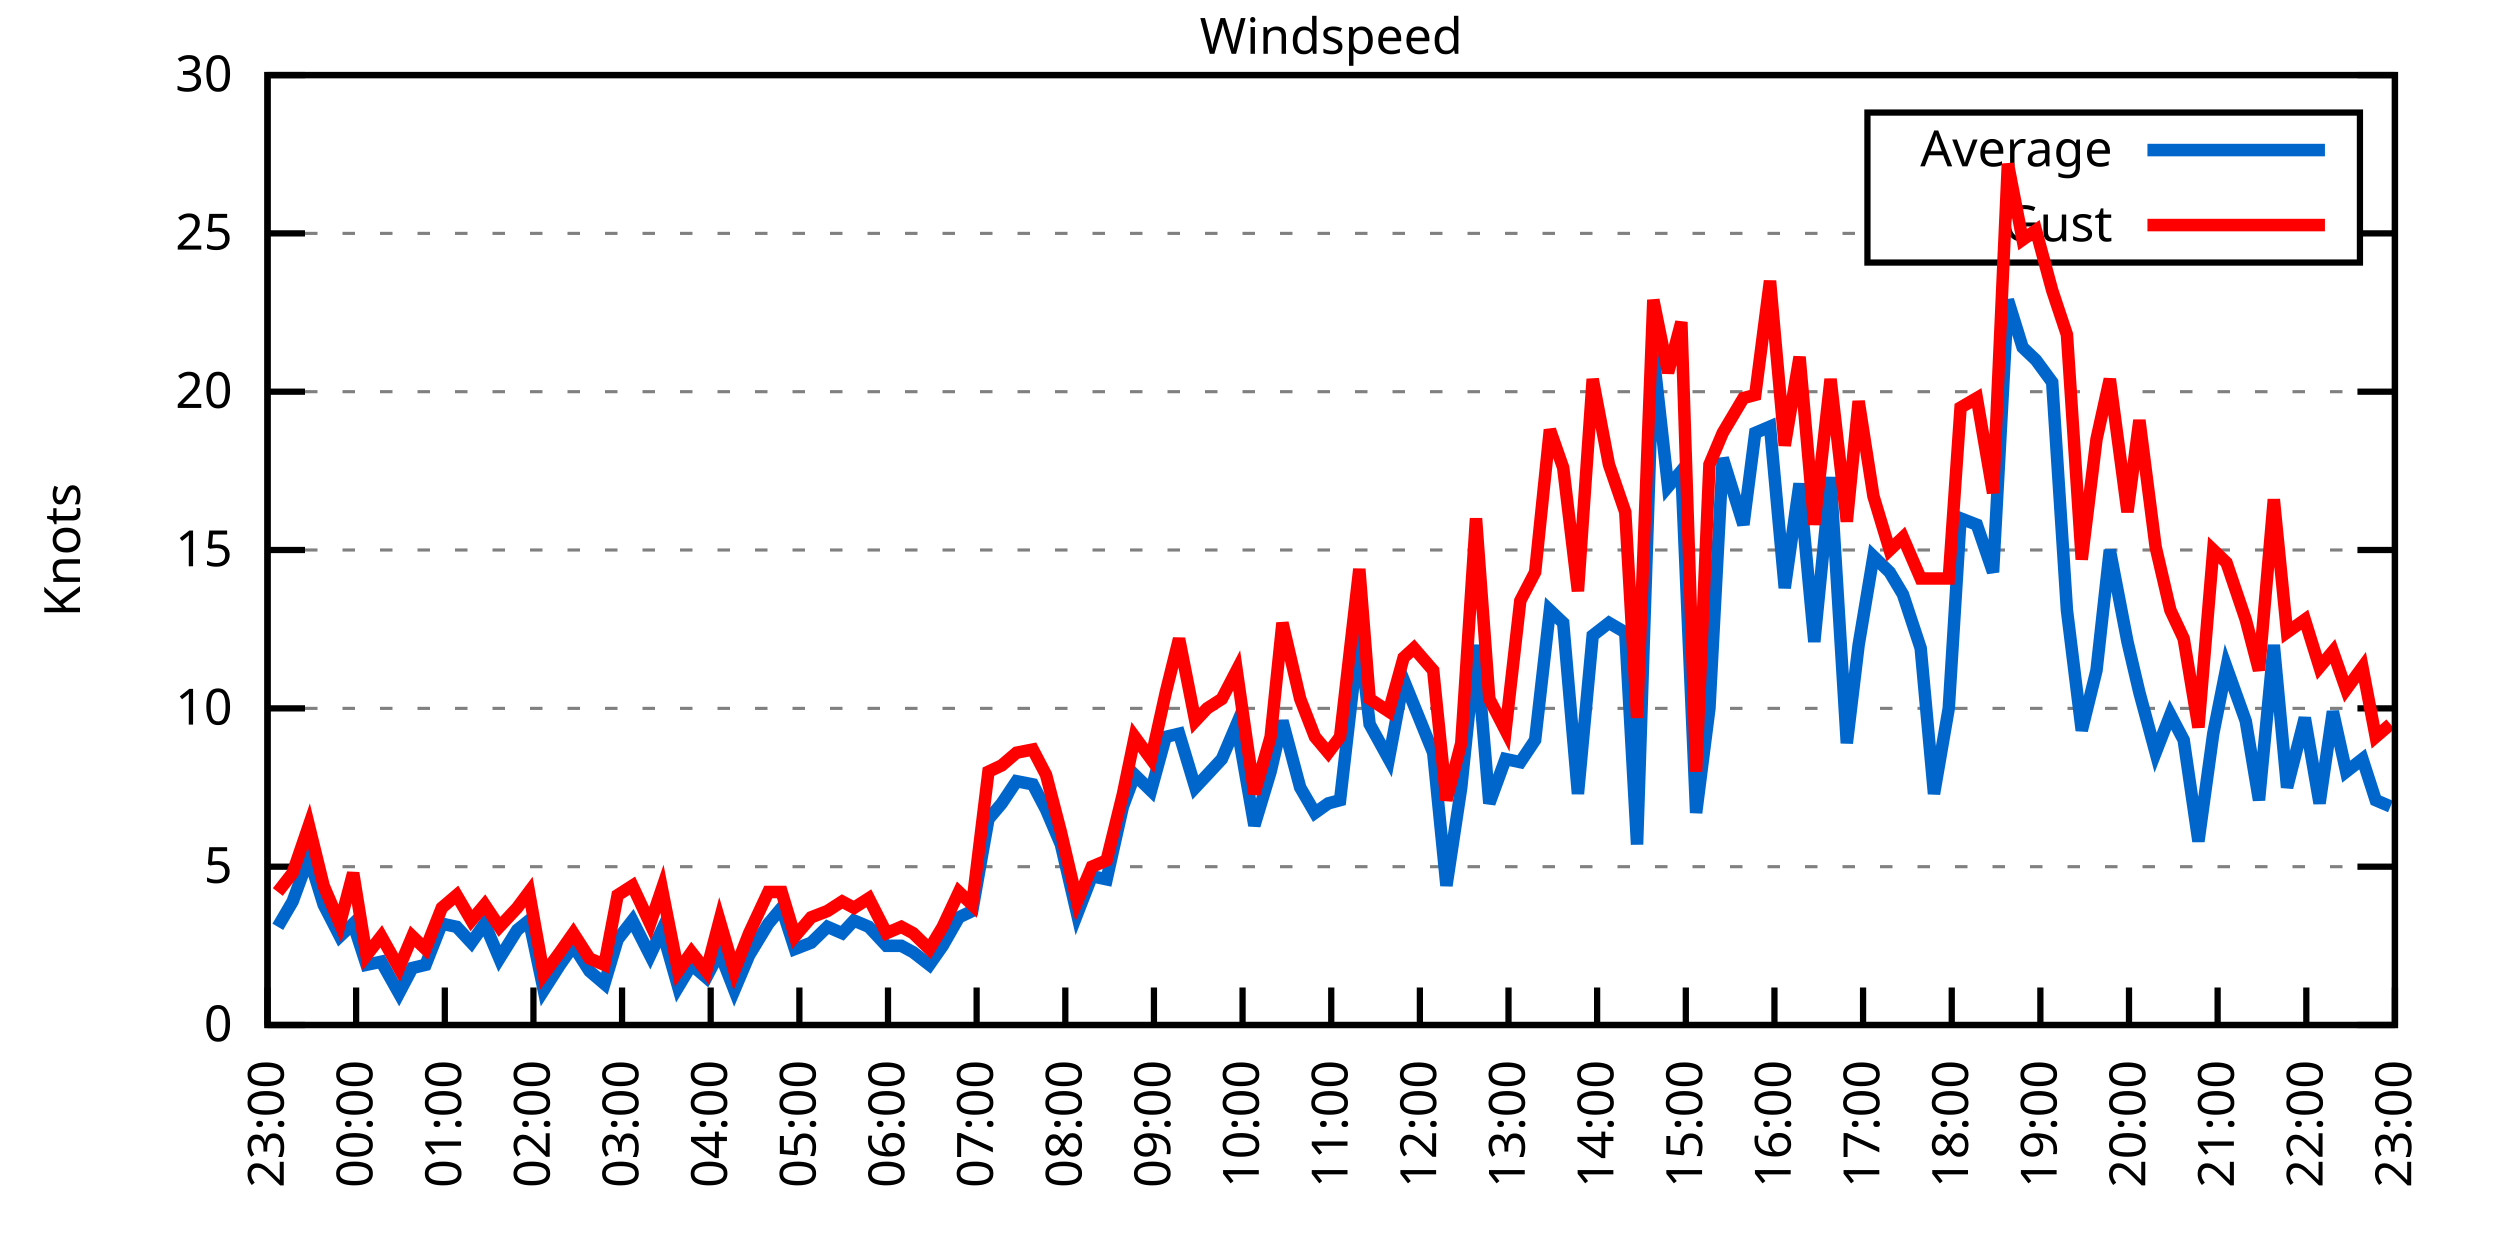
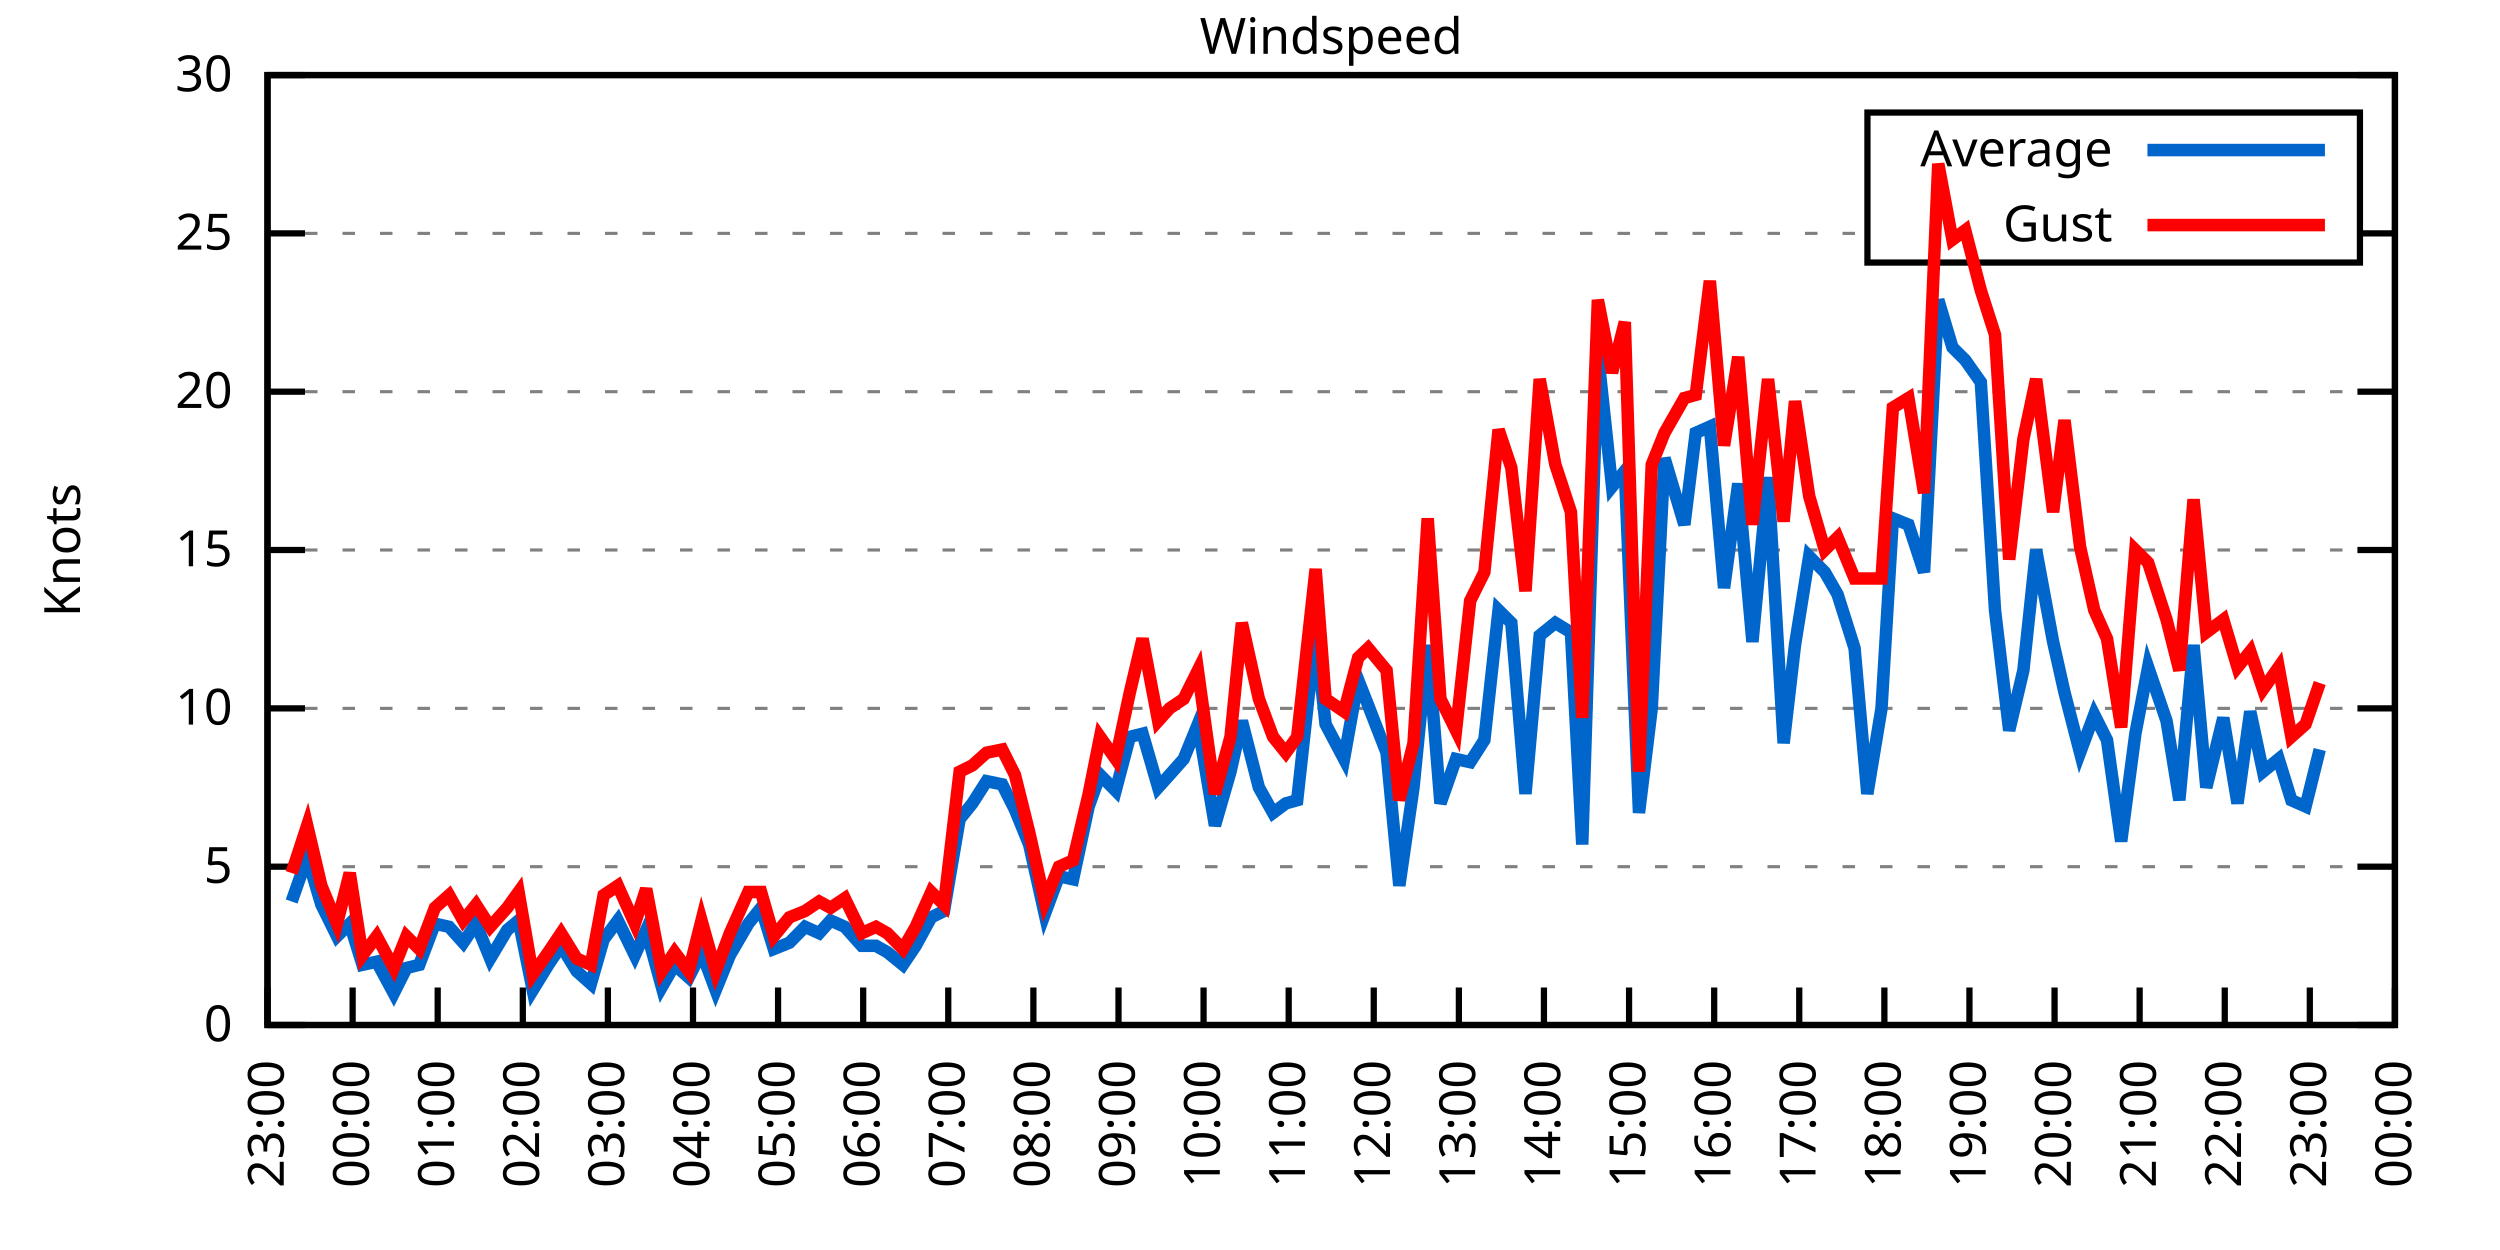
<svg xmlns="http://www.w3.org/2000/svg" xmlns:xlink="http://www.w3.org/1999/xlink" width="400" height="200" viewBox="0 0 400 200">
  <g id="gnuplot_canvas">
    <rect x="0" y="0" width="400" height="200" fill="none" />
    <defs>
      <circle id="gpDot" r="0.5" stroke-width="0.5" stroke="currentColor" />
      <path id="gpPt0" stroke-width="0.333" stroke="currentColor" d="M-1,0 h2 M0,-1 v2" />
      <path id="gpPt1" stroke-width="0.333" stroke="currentColor" d="M-1,-1 L1,1 M1,-1 L-1,1" />
      <path id="gpPt2" stroke-width="0.333" stroke="currentColor" d="M-1,0 L1,0 M0,-1 L0,1 M-1,-1 L1,1 M-1,1 L1,-1" />
      <rect id="gpPt3" stroke-width="0.333" stroke="currentColor" x="-1" y="-1" width="2" height="2" />
      <rect id="gpPt4" stroke-width="0.333" stroke="currentColor" fill="currentColor" x="-1" y="-1" width="2" height="2" />
      <circle id="gpPt5" stroke-width="0.333" stroke="currentColor" cx="0" cy="0" r="1" />
      <use xlink:href="#gpPt5" id="gpPt6" fill="currentColor" stroke="none" />
      <path id="gpPt7" stroke-width="0.333" stroke="currentColor" d="M0,-1.33 L-1.33,0.67 L1.33,0.67 z" />
      <use xlink:href="#gpPt7" id="gpPt8" fill="currentColor" stroke="none" />
      <use xlink:href="#gpPt7" id="gpPt9" stroke="currentColor" transform="rotate(180)" />
      <use xlink:href="#gpPt9" id="gpPt10" fill="currentColor" stroke="none" />
      <use xlink:href="#gpPt3" id="gpPt11" stroke="currentColor" transform="rotate(45)" />
      <use xlink:href="#gpPt11" id="gpPt12" fill="currentColor" stroke="none" />
      <path id="gpPt13" stroke-width="0.333" stroke="currentColor" d="M0,1.330 L1.265,0.411 L0.782,-1.067 L-0.782,-1.076 L-1.265,0.411 z" />
      <use xlink:href="#gpPt13" id="gpPt14" fill="currentColor" stroke="none" />
      <filter id="textbox" filterUnits="objectBoundingBox" x="0" y="0" height="1" width="1">
        <feFlood flood-color="white" flood-opacity="1" result="bgnd" />
        <feComposite in="SourceGraphic" in2="bgnd" operator="atop" />
      </filter>
      <filter id="greybox" filterUnits="objectBoundingBox" x="0" y="0" height="1" width="1">
        <feFlood flood-color="lightgrey" flood-opacity="1" result="grey" />
        <feComposite in="SourceGraphic" in2="grey" operator="atop" />
      </filter>
    </defs>
    <g fill="none" color="white" stroke="currentColor" stroke-width="1.00" stroke-linecap="butt" stroke-linejoin="miter">
</g>
    <g fill="none" color="black" stroke="currentColor" stroke-width="1.00" stroke-linecap="butt" stroke-linejoin="miter">
      <g stroke="none" shape-rendering="crispEdges">
        <polygon fill="rgb(255, 255, 255)" points="42.80,164.00 383.18,164.00 383.18,12.02 42.80,12.02 " />
      </g>
    </g>
    <g fill="none" color="black" stroke="currentColor" stroke-width="1.00" stroke-linecap="butt" stroke-linejoin="miter">
</g>
    <g fill="none" color="black" stroke="black" stroke-width="0.50" stroke-linecap="butt" stroke-linejoin="miter">
</g>
    <g fill="none" color="gray" stroke="currentColor" stroke-width="0.50" stroke-linecap="butt" stroke-linejoin="miter">
      <path stroke="gray" stroke-dasharray="2,4" class="gridline" d="M42.80,164.00 L383.19,164.00  " />
    </g>
    <g fill="none" color="gray" stroke="gray" stroke-width="1.00" stroke-linecap="butt" stroke-linejoin="miter">
</g>
    <g fill="none" color="black" stroke="currentColor" stroke-width="1.00" stroke-linecap="butt" stroke-linejoin="miter">
      <path stroke="black" d="M42.80,164.00 L48.80,164.00 M383.19,164.00 L377.19,164.00  " />
      <g transform="translate(37.20,166.60)" stroke="none" fill="black" font-family="Sans" font-size="8.00" text-anchor="end">
        <text>
          <tspan font-family="Sans"> 0</tspan>
        </text>
      </g>
    </g>
    <g fill="none" color="black" stroke="currentColor" stroke-width="1.00" stroke-linecap="butt" stroke-linejoin="miter">
</g>
    <g fill="none" color="black" stroke="black" stroke-width="0.50" stroke-linecap="butt" stroke-linejoin="miter">
</g>
    <g fill="none" color="gray" stroke="currentColor" stroke-width="0.50" stroke-linecap="butt" stroke-linejoin="miter">
      <path stroke="gray" stroke-dasharray="2,4" class="gridline" d="M42.80,138.67 L383.19,138.67  " />
    </g>
    <g fill="none" color="gray" stroke="gray" stroke-width="1.00" stroke-linecap="butt" stroke-linejoin="miter">
</g>
    <g fill="none" color="black" stroke="currentColor" stroke-width="1.00" stroke-linecap="butt" stroke-linejoin="miter">
      <path stroke="black" d="M42.80,138.67 L48.80,138.67 M383.19,138.67 L377.19,138.67  " />
      <g transform="translate(37.20,141.27)" stroke="none" fill="black" font-family="Sans" font-size="8.00" text-anchor="end">
        <text>
          <tspan font-family="Sans"> 5</tspan>
        </text>
      </g>
    </g>
    <g fill="none" color="black" stroke="currentColor" stroke-width="1.00" stroke-linecap="butt" stroke-linejoin="miter">
</g>
    <g fill="none" color="black" stroke="black" stroke-width="0.50" stroke-linecap="butt" stroke-linejoin="miter">
</g>
    <g fill="none" color="gray" stroke="currentColor" stroke-width="0.50" stroke-linecap="butt" stroke-linejoin="miter">
      <path stroke="gray" stroke-dasharray="2,4" class="gridline" d="M42.80,113.34 L383.19,113.34  " />
    </g>
    <g fill="none" color="gray" stroke="gray" stroke-width="1.00" stroke-linecap="butt" stroke-linejoin="miter">
</g>
    <g fill="none" color="black" stroke="currentColor" stroke-width="1.00" stroke-linecap="butt" stroke-linejoin="miter">
      <path stroke="black" d="M42.80,113.34 L48.80,113.34 M383.19,113.34 L377.19,113.34  " />
      <g transform="translate(37.20,115.94)" stroke="none" fill="black" font-family="Sans" font-size="8.00" text-anchor="end">
        <text>
          <tspan font-family="Sans"> 10</tspan>
        </text>
      </g>
    </g>
    <g fill="none" color="black" stroke="currentColor" stroke-width="1.00" stroke-linecap="butt" stroke-linejoin="miter">
</g>
    <g fill="none" color="black" stroke="black" stroke-width="0.50" stroke-linecap="butt" stroke-linejoin="miter">
</g>
    <g fill="none" color="gray" stroke="currentColor" stroke-width="0.50" stroke-linecap="butt" stroke-linejoin="miter">
      <path stroke="gray" stroke-dasharray="2,4" class="gridline" d="M42.80,88.00 L383.19,88.00  " />
    </g>
    <g fill="none" color="gray" stroke="gray" stroke-width="1.00" stroke-linecap="butt" stroke-linejoin="miter">
</g>
    <g fill="none" color="black" stroke="currentColor" stroke-width="1.00" stroke-linecap="butt" stroke-linejoin="miter">
      <path stroke="black" d="M42.80,88.00 L48.80,88.00 M383.19,88.00 L377.19,88.00  " />
      <g transform="translate(37.20,90.60)" stroke="none" fill="black" font-family="Sans" font-size="8.00" text-anchor="end">
        <text>
          <tspan font-family="Sans"> 15</tspan>
        </text>
      </g>
    </g>
    <g fill="none" color="black" stroke="currentColor" stroke-width="1.00" stroke-linecap="butt" stroke-linejoin="miter">
</g>
    <g fill="none" color="black" stroke="black" stroke-width="0.50" stroke-linecap="butt" stroke-linejoin="miter">
</g>
    <g fill="none" color="gray" stroke="currentColor" stroke-width="0.50" stroke-linecap="butt" stroke-linejoin="miter">
      <path stroke="gray" stroke-dasharray="2,4" class="gridline" d="M42.80,62.67 L383.19,62.67  " />
    </g>
    <g fill="none" color="gray" stroke="gray" stroke-width="1.00" stroke-linecap="butt" stroke-linejoin="miter">
</g>
    <g fill="none" color="black" stroke="currentColor" stroke-width="1.00" stroke-linecap="butt" stroke-linejoin="miter">
      <path stroke="black" d="M42.80,62.67 L48.80,62.67 M383.19,62.67 L377.19,62.67  " />
      <g transform="translate(37.20,65.27)" stroke="none" fill="black" font-family="Sans" font-size="8.00" text-anchor="end">
        <text>
          <tspan font-family="Sans"> 20</tspan>
        </text>
      </g>
    </g>
    <g fill="none" color="black" stroke="currentColor" stroke-width="1.00" stroke-linecap="butt" stroke-linejoin="miter">
</g>
    <g fill="none" color="black" stroke="black" stroke-width="0.50" stroke-linecap="butt" stroke-linejoin="miter">
</g>
    <g fill="none" color="gray" stroke="currentColor" stroke-width="0.50" stroke-linecap="butt" stroke-linejoin="miter">
      <path stroke="gray" stroke-dasharray="2,4" class="gridline" d="M42.80,37.34 L298.79,37.34 M377.59,37.34 L383.19,37.34  " />
    </g>
    <g fill="none" color="gray" stroke="gray" stroke-width="1.00" stroke-linecap="butt" stroke-linejoin="miter">
</g>
    <g fill="none" color="black" stroke="currentColor" stroke-width="1.00" stroke-linecap="butt" stroke-linejoin="miter">
      <path stroke="black" d="M42.80,37.34 L48.80,37.34 M383.19,37.34 L377.19,37.34  " />
      <g transform="translate(37.20,39.94)" stroke="none" fill="black" font-family="Sans" font-size="8.00" text-anchor="end">
        <text>
          <tspan font-family="Sans"> 25</tspan>
        </text>
      </g>
    </g>
    <g fill="none" color="black" stroke="currentColor" stroke-width="1.00" stroke-linecap="butt" stroke-linejoin="miter">
</g>
    <g fill="none" color="black" stroke="black" stroke-width="0.50" stroke-linecap="butt" stroke-linejoin="miter">
</g>
    <g fill="none" color="gray" stroke="currentColor" stroke-width="0.50" stroke-linecap="butt" stroke-linejoin="miter">
      <path stroke="gray" stroke-dasharray="2,4" class="gridline" d="M42.80,12.01 L383.19,12.01  " />
    </g>
    <g fill="none" color="gray" stroke="gray" stroke-width="1.00" stroke-linecap="butt" stroke-linejoin="miter">
</g>
    <g fill="none" color="black" stroke="currentColor" stroke-width="1.00" stroke-linecap="butt" stroke-linejoin="miter">
      <path stroke="black" d="M42.80,12.01 L48.80,12.01 M383.19,12.01 L377.19,12.01  " />
      <g transform="translate(37.20,14.61)" stroke="none" fill="black" font-family="Sans" font-size="8.00" text-anchor="end">
        <text>
          <tspan font-family="Sans"> 30</tspan>
        </text>
      </g>
    </g>
    <g fill="none" color="black" stroke="currentColor" stroke-width="1.00" stroke-linecap="butt" stroke-linejoin="miter">
      <path stroke="black" d="M42.80,164.00 L42.80,158.00  " />
      <g transform="translate(45.40,169.60) rotate(270.00)" stroke="none" fill="black" font-family="Sans" font-size="8.00" text-anchor="end">
        <text>
          <tspan font-family="Sans">23:00</tspan>
        </text>
      </g>
    </g>
    <g fill="none" color="black" stroke="currentColor" stroke-width="1.00" stroke-linecap="butt" stroke-linejoin="miter">
-       <path stroke="black" d="M56.98,164.00 L56.98,158.00  " />
-       <g transform="translate(59.58,169.60) rotate(270.00)" stroke="none" fill="black" font-family="Sans" font-size="8.00" text-anchor="end">
+       <path stroke="black" d="M56.42,164.00 L56.42,158.00  " />
+       <g transform="translate(59.02,169.60) rotate(270.00)" stroke="none" fill="black" font-family="Sans" font-size="8.00" text-anchor="end">
        <text>
          <tspan font-family="Sans">00:00</tspan>
        </text>
      </g>
    </g>
    <g fill="none" color="black" stroke="currentColor" stroke-width="1.00" stroke-linecap="butt" stroke-linejoin="miter">
-       <path stroke="black" d="M71.17,164.00 L71.17,158.00  " />
-       <g transform="translate(73.77,169.60) rotate(270.00)" stroke="none" fill="black" font-family="Sans" font-size="8.00" text-anchor="end">
+       <path stroke="black" d="M70.03,164.00 L70.03,158.00  " />
+       <g transform="translate(72.63,169.60) rotate(270.00)" stroke="none" fill="black" font-family="Sans" font-size="8.00" text-anchor="end">
        <text>
          <tspan font-family="Sans">01:00</tspan>
        </text>
      </g>
    </g>
    <g fill="none" color="black" stroke="currentColor" stroke-width="1.00" stroke-linecap="butt" stroke-linejoin="miter">
-       <path stroke="black" d="M85.35,164.00 L85.35,158.00  " />
-       <g transform="translate(87.95,169.60) rotate(270.00)" stroke="none" fill="black" font-family="Sans" font-size="8.00" text-anchor="end">
+       <path stroke="black" d="M83.65,164.00 L83.65,158.00  " />
+       <g transform="translate(86.25,169.60) rotate(270.00)" stroke="none" fill="black" font-family="Sans" font-size="8.00" text-anchor="end">
        <text>
          <tspan font-family="Sans">02:00</tspan>
        </text>
      </g>
    </g>
    <g fill="none" color="black" stroke="currentColor" stroke-width="1.00" stroke-linecap="butt" stroke-linejoin="miter">
-       <path stroke="black" d="M99.53,164.00 L99.53,158.00  " />
-       <g transform="translate(102.13,169.60) rotate(270.00)" stroke="none" fill="black" font-family="Sans" font-size="8.00" text-anchor="end">
+       <path stroke="black" d="M97.26,164.00 L97.26,158.00  " />
+       <g transform="translate(99.86,169.60) rotate(270.00)" stroke="none" fill="black" font-family="Sans" font-size="8.00" text-anchor="end">
        <text>
          <tspan font-family="Sans">03:00</tspan>
        </text>
      </g>
    </g>
    <g fill="none" color="black" stroke="currentColor" stroke-width="1.00" stroke-linecap="butt" stroke-linejoin="miter">
-       <path stroke="black" d="M113.71,164.00 L113.71,158.00  " />
-       <g transform="translate(116.31,169.60) rotate(270.00)" stroke="none" fill="black" font-family="Sans" font-size="8.00" text-anchor="end">
+       <path stroke="black" d="M110.88,164.00 L110.88,158.00  " />
+       <g transform="translate(113.48,169.60) rotate(270.00)" stroke="none" fill="black" font-family="Sans" font-size="8.00" text-anchor="end">
        <text>
          <tspan font-family="Sans">04:00</tspan>
        </text>
      </g>
    </g>
    <g fill="none" color="black" stroke="currentColor" stroke-width="1.00" stroke-linecap="butt" stroke-linejoin="miter">
-       <path stroke="black" d="M127.90,164.00 L127.90,158.00  " />
-       <g transform="translate(130.50,169.60) rotate(270.00)" stroke="none" fill="black" font-family="Sans" font-size="8.00" text-anchor="end">
+       <path stroke="black" d="M124.49,164.00 L124.49,158.00  " />
+       <g transform="translate(127.09,169.60) rotate(270.00)" stroke="none" fill="black" font-family="Sans" font-size="8.00" text-anchor="end">
        <text>
          <tspan font-family="Sans">05:00</tspan>
        </text>
      </g>
    </g>
    <g fill="none" color="black" stroke="currentColor" stroke-width="1.00" stroke-linecap="butt" stroke-linejoin="miter">
-       <path stroke="black" d="M142.08,164.00 L142.08,158.00  " />
-       <g transform="translate(144.68,169.60) rotate(270.00)" stroke="none" fill="black" font-family="Sans" font-size="8.00" text-anchor="end">
+       <path stroke="black" d="M138.11,164.00 L138.11,158.00  " />
+       <g transform="translate(140.71,169.60) rotate(270.00)" stroke="none" fill="black" font-family="Sans" font-size="8.00" text-anchor="end">
        <text>
          <tspan font-family="Sans">06:00</tspan>
        </text>
      </g>
    </g>
    <g fill="none" color="black" stroke="currentColor" stroke-width="1.00" stroke-linecap="butt" stroke-linejoin="miter">
-       <path stroke="black" d="M156.26,164.00 L156.26,158.00  " />
-       <g transform="translate(158.86,169.60) rotate(270.00)" stroke="none" fill="black" font-family="Sans" font-size="8.00" text-anchor="end">
+       <path stroke="black" d="M151.72,164.00 L151.72,158.00  " />
+       <g transform="translate(154.32,169.60) rotate(270.00)" stroke="none" fill="black" font-family="Sans" font-size="8.00" text-anchor="end">
        <text>
          <tspan font-family="Sans">07:00</tspan>
        </text>
      </g>
    </g>
    <g fill="none" color="black" stroke="currentColor" stroke-width="1.00" stroke-linecap="butt" stroke-linejoin="miter">
-       <path stroke="black" d="M170.45,164.00 L170.45,158.00  " />
-       <g transform="translate(173.05,169.60) rotate(270.00)" stroke="none" fill="black" font-family="Sans" font-size="8.00" text-anchor="end">
+       <path stroke="black" d="M165.34,164.00 L165.34,158.00  " />
+       <g transform="translate(167.94,169.60) rotate(270.00)" stroke="none" fill="black" font-family="Sans" font-size="8.00" text-anchor="end">
        <text>
          <tspan font-family="Sans">08:00</tspan>
        </text>
      </g>
    </g>
    <g fill="none" color="black" stroke="currentColor" stroke-width="1.00" stroke-linecap="butt" stroke-linejoin="miter">
-       <path stroke="black" d="M184.63,164.00 L184.63,158.00  " />
-       <g transform="translate(187.23,169.60) rotate(270.00)" stroke="none" fill="black" font-family="Sans" font-size="8.00" text-anchor="end">
+       <path stroke="black" d="M178.96,164.00 L178.96,158.00  " />
+       <g transform="translate(181.56,169.60) rotate(270.00)" stroke="none" fill="black" font-family="Sans" font-size="8.00" text-anchor="end">
        <text>
          <tspan font-family="Sans">09:00</tspan>
        </text>
      </g>
    </g>
    <g fill="none" color="black" stroke="currentColor" stroke-width="1.00" stroke-linecap="butt" stroke-linejoin="miter">
-       <path stroke="black" d="M198.81,164.00 L198.81,158.00  " />
-       <g transform="translate(201.41,169.60) rotate(270.00)" stroke="none" fill="black" font-family="Sans" font-size="8.00" text-anchor="end">
+       <path stroke="black" d="M192.57,164.00 L192.57,158.00  " />
+       <g transform="translate(195.17,169.60) rotate(270.00)" stroke="none" fill="black" font-family="Sans" font-size="8.00" text-anchor="end">
        <text>
          <tspan font-family="Sans">10:00</tspan>
        </text>
      </g>
    </g>
    <g fill="none" color="black" stroke="currentColor" stroke-width="1.00" stroke-linecap="butt" stroke-linejoin="miter">
-       <path stroke="black" d="M213.00,164.00 L213.00,158.00  " />
-       <g transform="translate(215.60,169.60) rotate(270.00)" stroke="none" fill="black" font-family="Sans" font-size="8.00" text-anchor="end">
+       <path stroke="black" d="M206.19,164.00 L206.19,158.00  " />
+       <g transform="translate(208.79,169.60) rotate(270.00)" stroke="none" fill="black" font-family="Sans" font-size="8.00" text-anchor="end">
        <text>
          <tspan font-family="Sans">11:00</tspan>
        </text>
      </g>
    </g>
    <g fill="none" color="black" stroke="currentColor" stroke-width="1.00" stroke-linecap="butt" stroke-linejoin="miter">
-       <path stroke="black" d="M227.18,164.00 L227.18,158.00  " />
-       <g transform="translate(229.78,169.60) rotate(270.00)" stroke="none" fill="black" font-family="Sans" font-size="8.00" text-anchor="end">
+       <path stroke="black" d="M219.80,164.00 L219.80,158.00  " />
+       <g transform="translate(222.40,169.60) rotate(270.00)" stroke="none" fill="black" font-family="Sans" font-size="8.00" text-anchor="end">
        <text>
          <tspan font-family="Sans">12:00</tspan>
        </text>
      </g>
    </g>
    <g fill="none" color="black" stroke="currentColor" stroke-width="1.00" stroke-linecap="butt" stroke-linejoin="miter">
-       <path stroke="black" d="M241.36,164.00 L241.36,158.00  " />
-       <g transform="translate(243.96,169.60) rotate(270.00)" stroke="none" fill="black" font-family="Sans" font-size="8.00" text-anchor="end">
+       <path stroke="black" d="M233.42,164.00 L233.42,158.00  " />
+       <g transform="translate(236.02,169.60) rotate(270.00)" stroke="none" fill="black" font-family="Sans" font-size="8.00" text-anchor="end">
        <text>
          <tspan font-family="Sans">13:00</tspan>
        </text>
      </g>
    </g>
    <g fill="none" color="black" stroke="currentColor" stroke-width="1.00" stroke-linecap="butt" stroke-linejoin="miter">
-       <path stroke="black" d="M255.54,164.00 L255.54,158.00  " />
-       <g transform="translate(258.14,169.60) rotate(270.00)" stroke="none" fill="black" font-family="Sans" font-size="8.00" text-anchor="end">
+       <path stroke="black" d="M247.03,164.00 L247.03,158.00  " />
+       <g transform="translate(249.63,169.60) rotate(270.00)" stroke="none" fill="black" font-family="Sans" font-size="8.00" text-anchor="end">
        <text>
          <tspan font-family="Sans">14:00</tspan>
        </text>
      </g>
    </g>
    <g fill="none" color="black" stroke="currentColor" stroke-width="1.00" stroke-linecap="butt" stroke-linejoin="miter">
-       <path stroke="black" d="M269.73,164.00 L269.73,158.00  " />
-       <g transform="translate(272.33,169.60) rotate(270.00)" stroke="none" fill="black" font-family="Sans" font-size="8.00" text-anchor="end">
+       <path stroke="black" d="M260.65,164.00 L260.65,158.00  " />
+       <g transform="translate(263.25,169.60) rotate(270.00)" stroke="none" fill="black" font-family="Sans" font-size="8.00" text-anchor="end">
        <text>
          <tspan font-family="Sans">15:00</tspan>
        </text>
      </g>
    </g>
    <g fill="none" color="black" stroke="currentColor" stroke-width="1.00" stroke-linecap="butt" stroke-linejoin="miter">
-       <path stroke="black" d="M283.91,164.00 L283.91,158.00  " />
-       <g transform="translate(286.51,169.60) rotate(270.00)" stroke="none" fill="black" font-family="Sans" font-size="8.00" text-anchor="end">
+       <path stroke="black" d="M274.27,164.00 L274.27,158.00  " />
+       <g transform="translate(276.87,169.60) rotate(270.00)" stroke="none" fill="black" font-family="Sans" font-size="8.00" text-anchor="end">
        <text>
          <tspan font-family="Sans">16:00</tspan>
        </text>
      </g>
    </g>
    <g fill="none" color="black" stroke="currentColor" stroke-width="1.00" stroke-linecap="butt" stroke-linejoin="miter">
-       <path stroke="black" d="M298.09,164.00 L298.09,158.00  " />
-       <g transform="translate(300.69,169.60) rotate(270.00)" stroke="none" fill="black" font-family="Sans" font-size="8.00" text-anchor="end">
+       <path stroke="black" d="M287.88,164.00 L287.88,158.00  " />
+       <g transform="translate(290.48,169.60) rotate(270.00)" stroke="none" fill="black" font-family="Sans" font-size="8.00" text-anchor="end">
        <text>
          <tspan font-family="Sans">17:00</tspan>
        </text>
      </g>
    </g>
    <g fill="none" color="black" stroke="currentColor" stroke-width="1.00" stroke-linecap="butt" stroke-linejoin="miter">
-       <path stroke="black" d="M312.28,164.00 L312.28,158.00  " />
-       <g transform="translate(314.88,169.60) rotate(270.00)" stroke="none" fill="black" font-family="Sans" font-size="8.00" text-anchor="end">
+       <path stroke="black" d="M301.50,164.00 L301.50,158.00  " />
+       <g transform="translate(304.10,169.60) rotate(270.00)" stroke="none" fill="black" font-family="Sans" font-size="8.00" text-anchor="end">
        <text>
          <tspan font-family="Sans">18:00</tspan>
        </text>
      </g>
    </g>
    <g fill="none" color="black" stroke="currentColor" stroke-width="1.00" stroke-linecap="butt" stroke-linejoin="miter">
-       <path stroke="black" d="M326.46,164.00 L326.46,158.00  " />
-       <g transform="translate(329.06,169.60) rotate(270.00)" stroke="none" fill="black" font-family="Sans" font-size="8.00" text-anchor="end">
+       <path stroke="black" d="M315.11,164.00 L315.11,158.00  " />
+       <g transform="translate(317.71,169.60) rotate(270.00)" stroke="none" fill="black" font-family="Sans" font-size="8.00" text-anchor="end">
        <text>
          <tspan font-family="Sans">19:00</tspan>
        </text>
      </g>
    </g>
    <g fill="none" color="black" stroke="currentColor" stroke-width="1.00" stroke-linecap="butt" stroke-linejoin="miter">
-       <path stroke="black" d="M340.64,164.00 L340.64,158.00  " />
-       <g transform="translate(343.24,169.60) rotate(270.00)" stroke="none" fill="black" font-family="Sans" font-size="8.00" text-anchor="end">
+       <path stroke="black" d="M328.73,164.00 L328.73,158.00  " />
+       <g transform="translate(331.33,169.60) rotate(270.00)" stroke="none" fill="black" font-family="Sans" font-size="8.00" text-anchor="end">
        <text>
          <tspan font-family="Sans">20:00</tspan>
        </text>
      </g>
    </g>
    <g fill="none" color="black" stroke="currentColor" stroke-width="1.00" stroke-linecap="butt" stroke-linejoin="miter">
-       <path stroke="black" d="M354.82,164.00 L354.82,158.00  " />
-       <g transform="translate(357.42,169.60) rotate(270.00)" stroke="none" fill="black" font-family="Sans" font-size="8.00" text-anchor="end">
+       <path stroke="black" d="M342.34,164.00 L342.34,158.00  " />
+       <g transform="translate(344.94,169.60) rotate(270.00)" stroke="none" fill="black" font-family="Sans" font-size="8.00" text-anchor="end">
        <text>
          <tspan font-family="Sans">21:00</tspan>
        </text>
      </g>
    </g>
    <g fill="none" color="black" stroke="currentColor" stroke-width="1.00" stroke-linecap="butt" stroke-linejoin="miter">
-       <path stroke="black" d="M369.01,164.00 L369.01,158.00  " />
-       <g transform="translate(371.61,169.60) rotate(270.00)" stroke="none" fill="black" font-family="Sans" font-size="8.00" text-anchor="end">
+       <path stroke="black" d="M355.96,164.00 L355.96,158.00  " />
+       <g transform="translate(358.56,169.60) rotate(270.00)" stroke="none" fill="black" font-family="Sans" font-size="8.00" text-anchor="end">
        <text>
          <tspan font-family="Sans">22:00</tspan>
+         </text>
+       </g>
+     </g>
+     <g fill="none" color="black" stroke="currentColor" stroke-width="1.00" stroke-linecap="butt" stroke-linejoin="miter">
+       <path stroke="black" d="M369.57,164.00 L369.57,158.00  " />
+       <g transform="translate(372.17,169.60) rotate(270.00)" stroke="none" fill="black" font-family="Sans" font-size="8.00" text-anchor="end">
+         <text>
+           <tspan font-family="Sans">23:00</tspan>
        </text>
      </g>
    </g>
    <g fill="none" color="black" stroke="currentColor" stroke-width="1.00" stroke-linecap="butt" stroke-linejoin="miter">
      <path stroke="black" d="M383.19,164.00 L383.19,158.00  " />
      <g transform="translate(385.79,169.60) rotate(270.00)" stroke="none" fill="black" font-family="Sans" font-size="8.00" text-anchor="end">
        <text>
-           <tspan font-family="Sans">23:00</tspan>
+           <tspan font-family="Sans">00:00</tspan>
        </text>
      </g>
    </g>
    <g fill="none" color="black" stroke="currentColor" stroke-width="1.00" stroke-linecap="butt" stroke-linejoin="miter">
</g>
    <g fill="none" color="black" stroke="currentColor" stroke-width="1.00" stroke-linecap="butt" stroke-linejoin="miter">
      <path stroke="black" d="M42.80,12.01 L42.80,164.00 L383.19,164.00 L383.19,12.01 L42.80,12.01 Z  " />
    </g>
    <g fill="none" color="black" stroke="currentColor" stroke-width="1.00" stroke-linecap="butt" stroke-linejoin="miter">
</g>
    <g fill="none" color="black" stroke="currentColor" stroke-width="1.00" stroke-linecap="butt" stroke-linejoin="miter">
      <path stroke="black" d="M298.79,42.01 L298.79,18.01 L377.59,18.01 L377.59,42.01 L298.79,42.01 Z  " />
    </g>
    <g id="Windspeed_plot_1">
      <g fill="none" color="white" stroke="black" stroke-width="2.00" stroke-linecap="butt" stroke-linejoin="miter">
</g>
      <g fill="none" color="black" stroke="currentColor" stroke-width="2.00" stroke-linecap="butt" stroke-linejoin="miter">
        <g transform="translate(337.99,26.61)" stroke="none" fill="black" font-family="Sans" font-size="8.00" text-anchor="end">
          <text>
            <tspan font-family="Sans">Average</tspan>
          </text>
        </g>
      </g>
      <g fill="none" color="black" stroke="currentColor" stroke-width="2.00" stroke-linecap="butt" stroke-linejoin="miter">
-         <path stroke="rgb(  0, 102, 204)" d="M343.59,24.01 L371.99,24.01 M44.45,148.29 L46.82,144.24 L49.42,137.15 L51.78,144.75 L54.38,149.81 L56.51,147.79   L58.64,154.37 L61.00,153.87 L63.84,158.93 L65.97,154.88 L68.09,154.37 L70.69,147.79 L73.06,148.29 L75.42,150.83   L77.55,147.79 L79.91,153.36 L82.75,148.80 L84.64,147.28 L87.00,158.43 L89.60,154.37 L91.73,151.33 L94.33,155.39   L96.70,157.41 L98.82,150.32 L101.19,147.28 L104.02,152.85 L105.91,148.80 L108.51,157.92 L110.64,154.37 L113.01,156.40   L115.13,152.35 L117.50,158.43 L119.86,152.85 L122.93,147.79 L125.06,145.25 L127.19,151.84 L129.79,150.83 L132.39,148.29   L134.75,149.31 L136.64,147.28 L139.01,148.29 L141.84,151.33 L144.21,151.33 L146.10,152.35 L148.70,154.37 L150.83,151.33   L153.43,146.77 L155.55,145.76 L158.15,131.07 L160.28,128.54 L162.65,124.99 L165.25,125.50 L167.37,129.55 L169.74,135.12   L172.34,146.27 L174.70,140.19 L177.06,140.69 L179.67,129.04 L181.56,123.98 L184.16,126.51 L186.52,117.90 L188.65,117.39   L191.25,126.00 L193.14,123.98 L195.50,121.44 L197.87,115.87 L200.70,132.08 L203.30,123.47 L205.19,115.36 L208.03,126.00   L210.39,130.06 L212.52,128.54 L214.41,128.03 L217.49,101.18 L219.14,115.87 L222.21,121.44 L224.58,108.78 L226.23,112.83   L229.31,120.43 L231.43,141.71 L233.80,126.00 L236.16,103.20 L238.29,128.54 L240.89,121.44 L243.25,121.95 L245.62,118.40   L247.98,97.63 L250.11,99.66 L252.47,127.02 L254.83,101.68 L257.43,99.66 L260.04,101.18 L261.93,135.12 L264.53,56.59   L266.89,77.87 L269.02,75.34 L271.38,130.06 L273.51,113.34 L275.64,73.31 L278.95,83.95 L280.84,69.26 L283.20,68.25   L285.56,94.08 L287.93,77.37 L290.29,102.70 L292.89,76.35 L295.49,118.91 L297.38,103.20 L299.75,89.02 L302.35,91.55   L304.47,95.10 L307.31,103.71 L309.44,127.02 L311.80,113.34 L313.69,82.94 L316.29,83.95 L318.89,91.55 L321.26,47.98   L323.62,55.58 L325.75,57.61 L328.35,61.15 L330.71,97.63 L333.08,116.88 L335.44,107.26 L337.57,88.00 L340.40,102.70   L342.30,110.80 L344.90,120.43 L347.26,114.35 L349.39,118.40 L351.75,134.62 L354.12,117.39 L356.24,106.75 L359.32,115.36   L361.44,128.03 L363.81,103.20 L365.93,126.00 L368.77,114.86 L371.13,128.54 L373.26,113.84 L375.39,123.47 L377.99,121.44   L380.12,128.03 L382.48,129.04  " />
+         <path stroke="rgb(  0, 102, 204)" d="M343.59,24.01 L371.99,24.01 M46.66,144.24 L49.15,137.15 L51.42,144.75 L53.92,149.81 L55.96,147.79 L58.00,154.37   L60.27,153.87 L63.00,158.93 L65.04,154.88 L67.08,154.37 L69.58,147.79 L71.85,148.29 L74.12,150.83 L76.16,147.79   L78.43,153.36 L81.15,148.80 L82.97,147.28 L85.24,158.43 L87.73,154.37 L89.77,151.33 L92.27,155.39 L94.54,157.41   L96.58,150.32 L98.85,147.28 L101.57,152.85 L103.39,148.80 L105.89,157.92 L107.93,154.37 L110.20,156.40 L112.24,152.35   L114.51,158.43 L116.78,152.85 L119.73,147.79 L121.77,145.25 L123.81,151.84 L126.31,150.83 L128.81,148.29 L131.07,149.31   L132.89,147.28 L135.16,148.29 L137.88,151.33 L140.15,151.33 L141.97,152.35 L144.46,154.37 L146.51,151.33 L149.00,146.77   L151.04,145.76 L153.54,131.07 L155.58,128.54 L157.85,124.99 L160.35,125.50 L162.39,129.55 L164.66,135.12 L167.16,146.27   L169.43,140.19 L171.69,140.69 L174.19,129.04 L176.01,123.98 L178.50,126.51 L180.77,117.90 L182.81,117.39 L185.31,126.00   L187.13,123.98 L189.39,121.44 L191.66,115.87 L194.39,132.08 L196.88,123.47 L198.70,115.36 L201.42,126.00 L203.69,130.06   L205.73,128.54 L207.55,128.03 L210.50,101.18 L212.09,115.87 L215.04,121.44 L217.31,108.78 L218.90,112.83 L221.85,120.43   L223.89,141.71 L226.16,126.00 L228.43,103.20 L230.47,128.54 L232.96,121.44 L235.23,121.95 L237.50,118.40 L239.77,97.63   L241.81,99.66 L244.08,127.02 L246.35,101.68 L248.85,99.66 L251.35,101.18 L253.16,135.12 L255.66,56.59 L257.93,77.87   L259.97,75.34 L262.24,130.06 L264.28,113.34 L266.32,73.31 L269.50,83.95 L271.32,69.26 L273.58,68.25 L275.85,94.08   L278.12,77.37 L280.39,102.70 L282.89,76.35 L285.38,118.91 L287.20,103.20 L289.47,89.02 L291.97,91.55 L294.01,95.10   L296.73,103.71 L298.77,127.02 L301.04,113.34 L302.86,82.94 L305.35,83.95 L307.85,91.55 L310.12,47.98 L312.39,55.58   L314.43,57.61 L316.93,61.15 L319.20,97.63 L321.47,116.88 L323.74,107.26 L325.78,88.00 L328.50,102.70 L330.32,110.80   L332.81,120.43 L335.08,114.35 L337.12,118.40 L339.39,134.62 L341.66,117.39 L343.70,106.75 L346.65,115.36 L348.70,128.03   L350.97,103.20 L353.01,126.00 L355.73,114.86 L358.00,128.54 L360.04,113.84 L362.09,123.47 L364.58,121.44 L366.62,128.03   L368.89,129.04 L371.16,119.92  " />
      </g>
    </g>
    <g id="Windspeed_plot_2">
      <g fill="none" color="black" stroke="currentColor" stroke-width="2.00" stroke-linecap="butt" stroke-linejoin="miter">
        <g transform="translate(337.99,38.61)" stroke="none" fill="black" font-family="Sans" font-size="8.00" text-anchor="end">
          <text>
            <tspan font-family="Sans">Gust</tspan>
          </text>
        </g>
      </g>
      <g fill="none" color="black" stroke="currentColor" stroke-width="2.00" stroke-linecap="butt" stroke-linejoin="miter">
-         <path stroke="rgb(255,   0,   0)" d="M343.59,36.01 L371.99,36.01 M44.45,142.72 L46.82,139.68 L49.42,132.08 L51.78,141.71 L54.38,147.79 L56.51,139.68   L58.64,152.85 L61.00,149.81 L63.84,154.88 L65.97,149.81 L68.09,151.84 L70.69,145.25 L73.06,143.23 L75.42,147.28   L77.55,144.75 L79.91,148.29 L82.75,145.25 L84.64,142.72 L87.00,155.89 L89.60,152.35 L91.73,149.31 L94.33,153.36   L96.70,154.37 L98.82,143.23 L101.19,141.71 L104.02,147.79 L105.91,142.21 L108.51,155.39 L110.64,152.35 L113.01,155.39   L115.13,147.28 L117.50,155.39 L119.86,149.31 L122.93,142.72 L125.06,142.72 L127.19,149.81 L129.79,146.77 L132.39,145.76   L134.75,144.24 L136.64,145.25 L139.01,143.73 L141.84,149.31 L144.21,148.29 L146.10,149.31 L148.70,151.84 L150.83,148.29   L153.43,142.72 L155.55,144.75 L158.15,123.47 L160.28,122.46 L162.65,120.43 L165.25,119.92 L167.37,123.98 L169.74,133.10   L172.34,144.24 L174.70,138.67 L177.06,137.66 L179.67,127.02 L181.56,117.90 L184.16,121.44 L186.52,110.80 L188.65,102.19   L191.25,115.36 L193.14,113.34 L195.50,111.82 L197.87,107.26 L200.70,127.02 L203.30,117.90 L205.19,99.66 L208.03,111.82   L210.39,117.90 L212.52,120.43 L214.41,117.90 L217.49,91.04 L219.14,111.82 L222.21,113.84 L224.58,105.23 L226.23,103.71   L229.31,107.26 L231.43,128.03 L233.80,118.91 L236.16,82.94 L238.29,111.82 L240.89,116.88 L243.25,96.11 L245.62,91.55   L247.98,68.75 L250.11,74.83 L252.47,94.59 L254.83,60.65 L257.43,74.33 L260.04,81.93 L261.93,114.86 L264.53,47.98   L266.89,59.63 L269.02,51.53 L271.38,123.47 L273.51,74.33 L275.64,69.26 L278.95,63.69 L280.84,63.18 L283.20,44.94   L285.56,71.29 L287.93,57.10 L290.29,83.95 L292.89,60.65 L295.49,83.45 L297.38,64.19 L299.75,79.39 L302.35,88.00   L304.47,85.98 L307.31,92.56 L309.44,92.56 L311.80,92.56 L313.69,65.21 L316.29,63.69 L318.89,78.89 L321.26,26.20   L323.62,38.35 L325.75,36.84 L328.35,46.46 L330.71,53.55 L333.08,89.52 L335.44,70.27 L337.57,60.65 L340.40,81.93   L342.30,67.23 L344.90,87.50 L347.26,97.63 L349.39,102.19 L351.75,116.38 L354.12,88.00 L356.24,90.03 L359.32,99.15   L361.44,107.26 L363.81,79.90 L365.93,101.18 L368.77,99.15 L371.13,106.75 L373.26,104.22 L375.39,110.30 L377.99,106.75   L380.12,117.90 L382.48,115.87  " />
+         <path stroke="rgb(255,   0,   0)" d="M343.59,36.01 L371.99,36.01 M46.66,139.68 L49.15,132.08 L51.42,141.71 L53.92,147.79 L55.96,139.68 L58.00,152.85   L60.27,149.81 L63.00,154.88 L65.04,149.81 L67.08,151.84 L69.58,145.25 L71.85,143.23 L74.12,147.28 L76.16,144.75   L78.43,148.29 L81.15,145.25 L82.97,142.72 L85.24,155.89 L87.73,152.35 L89.77,149.31 L92.27,153.36 L94.54,154.37   L96.58,143.23 L98.85,141.71 L101.57,147.79 L103.39,142.21 L105.89,155.39 L107.93,152.35 L110.20,155.39 L112.24,147.28   L114.51,155.39 L116.78,149.31 L119.73,142.72 L121.77,142.72 L123.81,149.81 L126.31,146.77 L128.81,145.76 L131.07,144.24   L132.89,145.25 L135.16,143.73 L137.88,149.31 L140.15,148.29 L141.97,149.31 L144.46,151.84 L146.51,148.29 L149.00,142.72   L151.04,144.75 L153.54,123.47 L155.58,122.46 L157.85,120.43 L160.35,119.92 L162.39,123.98 L164.66,133.10 L167.16,144.24   L169.43,138.67 L171.69,137.66 L174.19,127.02 L176.01,117.90 L178.50,121.44 L180.77,110.80 L182.81,102.19 L185.31,115.36   L187.13,113.34 L189.39,111.82 L191.66,107.26 L194.39,127.02 L196.88,117.90 L198.70,99.66 L201.42,111.82 L203.69,117.90   L205.73,120.43 L207.55,117.90 L210.50,91.04 L212.09,111.82 L215.04,113.84 L217.31,105.23 L218.90,103.71 L221.85,107.26   L223.89,128.03 L226.16,118.91 L228.43,82.94 L230.47,111.82 L232.96,116.88 L235.23,96.11 L237.50,91.55 L239.77,68.75   L241.81,74.83 L244.08,94.59 L246.35,60.65 L248.85,74.33 L251.35,81.93 L253.16,114.86 L255.66,47.98 L257.93,59.63   L259.97,51.53 L262.24,123.47 L264.28,74.33 L266.32,69.26 L269.50,63.69 L271.32,63.18 L273.58,44.94 L275.85,71.29   L278.12,57.10 L280.39,83.95 L282.89,60.65 L285.38,83.45 L287.20,64.19 L289.47,79.39 L291.97,88.00 L294.01,85.98   L296.73,92.56 L298.77,92.56 L301.04,92.56 L302.86,65.21 L305.35,63.69 L307.85,78.89 L310.12,26.20 L312.39,38.35   L314.43,36.84 L316.93,46.46 L319.20,53.55 L321.47,89.52 L323.74,70.27 L325.78,60.65 L328.50,81.93 L330.32,67.23   L332.81,87.50 L335.08,97.63 L337.12,102.19 L339.39,116.38 L341.66,88.00 L343.70,90.03 L346.65,99.15 L348.70,107.26   L350.97,79.90 L353.01,101.18 L355.73,99.15 L358.00,106.75 L360.04,104.22 L362.09,110.30 L364.58,106.75 L366.62,117.90   L368.89,115.87 L371.16,109.28  " />
      </g>
    </g>
    <g fill="none" color="black" stroke="currentColor" stroke-width="2.00" stroke-linecap="butt" stroke-linejoin="miter">
</g>
    <g fill="none" color="black" stroke="black" stroke-width="1.00" stroke-linecap="butt" stroke-linejoin="miter">
</g>
    <g fill="none" color="black" stroke="currentColor" stroke-width="1.00" stroke-linecap="butt" stroke-linejoin="miter">
      <path stroke="black" d="M42.80,12.01 L42.80,164.00 L383.19,164.00 L383.19,12.01 L42.80,12.01 Z  " />
      <g transform="translate(12.80,88.01) rotate(270.00)" stroke="none" fill="black" font-family="Sans" font-size="8.00" text-anchor="middle">
        <text>
          <tspan font-family="Sans">Knots</tspan>
        </text>
      </g>
    </g>
    <g fill="none" color="black" stroke="currentColor" stroke-width="1.00" stroke-linecap="butt" stroke-linejoin="miter">
</g>
    <g fill="none" color="black" stroke="currentColor" stroke-width="1.00" stroke-linecap="butt" stroke-linejoin="miter">
      <g transform="translate(212.99,8.61)" stroke="none" fill="black" font-family="Sans" font-size="8.00" text-anchor="middle">
        <text>
          <tspan font-family="Sans">Windspeed</tspan>
        </text>
      </g>
    </g>
    <g fill="none" color="black" stroke="currentColor" stroke-width="1.00" stroke-linecap="butt" stroke-linejoin="miter">
</g>
  </g>
</svg>
